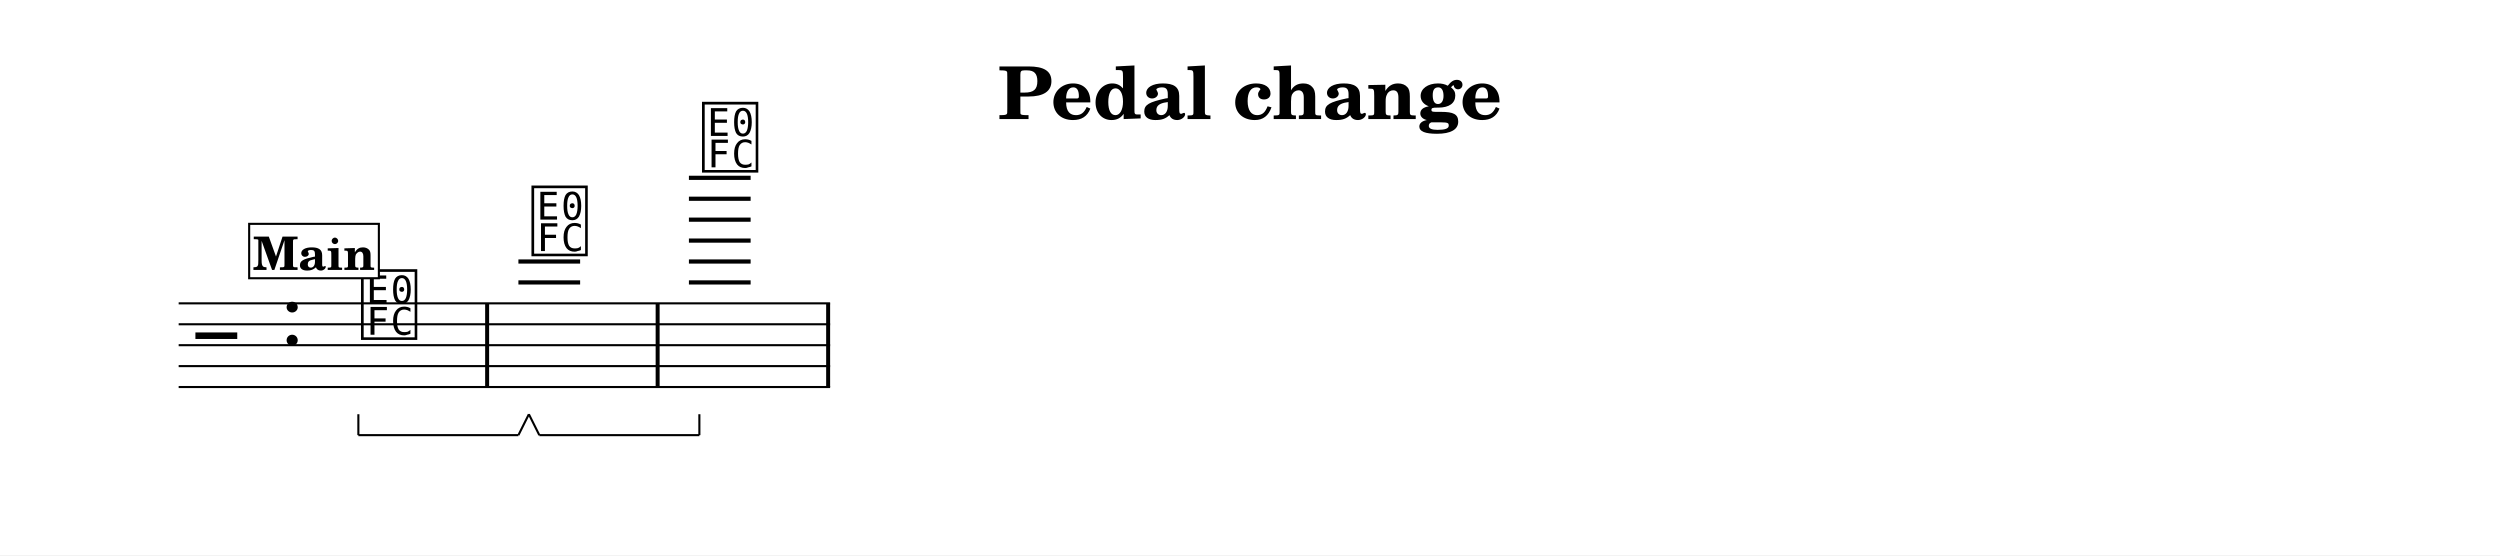
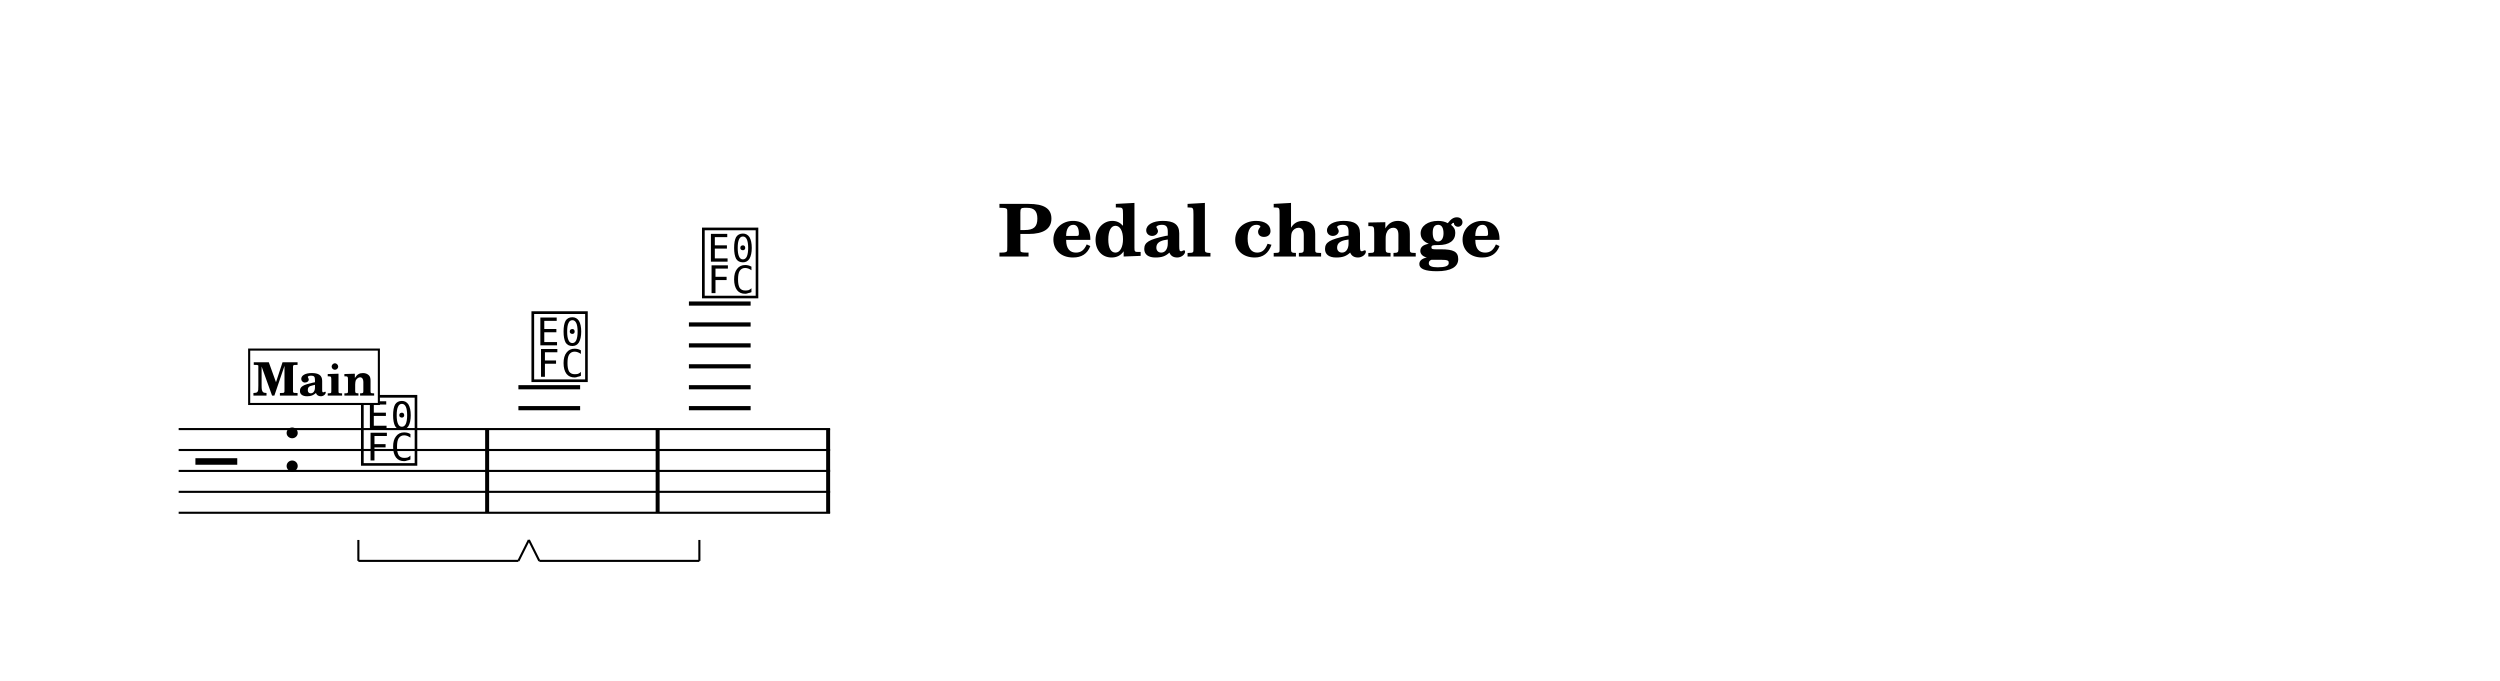
- <svg xmlns="http://www.w3.org/2000/svg" width="1195.0" height="265.4" viewBox="0 0 119.50 26.54" font-family="TeX Gyre Schola, serif">
+ <svg xmlns="http://www.w3.org/2000/svg" width="1195.0" height="325.5" viewBox="0 0 119.50 32.55" font-family="TeX Gyre Schola, serif">
  <style>
  @font-face { font-family: 'Emmentaler'; src: local('Emmentaler'); }
  .music { font-family: 'Emmentaler', serif; }
</style>
-   <rect x="0" y="0" width="119.50" height="26.54" fill="#FFFFFF" />
-   <text x="59.75" y="5.69" font-size="3.49" font-weight="bold" text-anchor="middle" data-pos="318">Pedal change</text>
+   <rect x="0" y="0" width="119.50" height="32.55" fill="#FFFFFF" />
+   <text x="59.75" y="12.26" font-size="3.49" font-weight="bold" text-anchor="middle" data-pos="318">Pedal change</text>
  <g transform="translate(8.54,0.00) scale(1,1)">
-     <line x1="0.00" y1="14.50" x2="31.14" y2="14.50" stroke="#000000" stroke-width="0.100" />
-     <line x1="0.00" y1="15.50" x2="31.14" y2="15.50" stroke="#000000" stroke-width="0.100" />
-     <line x1="0.00" y1="16.50" x2="31.14" y2="16.50" stroke="#000000" stroke-width="0.100" />
-     <line x1="0.00" y1="17.50" x2="31.14" y2="17.50" stroke="#000000" stroke-width="0.100" />
-     <line x1="0.00" y1="18.50" x2="31.14" y2="18.50" stroke="#000000" stroke-width="0.100" />
-     <text class="music" x="0.80" y="17.50" font-size="4.00" data-pos="360"></text>
-     <text class="music" x="4.88" y="16.50" font-size="4.00" data-pos="338"></text>
-     <line x1="16.24" y1="13.50" x2="19.19" y2="13.50" stroke="#000000" stroke-width="0.200" />
-     <line x1="16.24" y1="12.50" x2="19.19" y2="12.50" stroke="#000000" stroke-width="0.200" />
-     <line x1="24.39" y1="13.50" x2="27.34" y2="13.50" stroke="#000000" stroke-width="0.200" />
-     <line x1="24.39" y1="12.50" x2="27.34" y2="12.50" stroke="#000000" stroke-width="0.200" />
-     <line x1="24.39" y1="11.50" x2="27.34" y2="11.50" stroke="#000000" stroke-width="0.200" />
-     <line x1="24.39" y1="10.50" x2="27.34" y2="10.50" stroke="#000000" stroke-width="0.200" />
-     <line x1="24.39" y1="9.50" x2="27.34" y2="9.50" stroke="#000000" stroke-width="0.200" />
-     <line x1="24.39" y1="8.50" x2="27.34" y2="8.50" stroke="#000000" stroke-width="0.200" />
-     <text class="music" x="8.59" y="16.00" font-size="4.00" data-pos="392"></text>
-     <text class="music" x="16.74" y="12.00" font-size="4.00" data-pos="406"></text>
-     <text class="music" x="24.89" y="8.00" font-size="4.00" data-pos="429"></text>
-     <rect x="14.65" y="14.50" width="0.19" height="4.00" data-pos="404" />
-     <rect x="22.80" y="14.50" width="0.19" height="4.00" data-pos="427" />
-     <rect x="30.95" y="14.50" width="0.19" height="4.00" data-pos="442" />
-     <rect x="3.37" y="10.70" width="6.20" height="2.60" fill="#FFFFFF" stroke="#000000" stroke-width="0.100" data-pos="370" />
-     <text x="6.47" y="12.90" font-size="2.20" font-weight="bold" text-anchor="middle" data-pos="370">Main</text>
-     <line x1="8.59" y1="20.80" x2="16.24" y2="20.80" stroke="#000000" stroke-width="0.100" data-pos="395" />
-     <line x1="16.24" y1="20.80" x2="16.74" y2="19.80" stroke="#000000" stroke-width="0.100" data-pos="395" />
-     <line x1="8.59" y1="20.80" x2="8.59" y2="19.80" stroke="#000000" stroke-width="0.100" data-pos="395" />
-     <line x1="17.24" y1="20.80" x2="24.89" y2="20.80" stroke="#000000" stroke-width="0.100" data-pos="418" />
-     <line x1="24.89" y1="20.80" x2="24.89" y2="19.80" stroke="#000000" stroke-width="0.100" data-pos="418" />
-     <line x1="17.24" y1="20.80" x2="16.74" y2="19.80" stroke="#000000" stroke-width="0.100" data-pos="418" />
+     <line x1="0.00" y1="20.51" x2="31.14" y2="20.51" stroke="#000000" stroke-width="0.100" />
+     <line x1="0.00" y1="21.51" x2="31.14" y2="21.51" stroke="#000000" stroke-width="0.100" />
+     <line x1="0.00" y1="22.51" x2="31.14" y2="22.51" stroke="#000000" stroke-width="0.100" />
+     <line x1="0.00" y1="23.51" x2="31.14" y2="23.51" stroke="#000000" stroke-width="0.100" />
+     <line x1="0.00" y1="24.51" x2="31.14" y2="24.51" stroke="#000000" stroke-width="0.100" />
+     <text class="music" x="0.80" y="23.51" font-size="4.00" data-pos="360"></text>
+     <text class="music" x="4.88" y="22.51" font-size="4.00" data-pos="338"></text>
+     <line x1="16.24" y1="19.51" x2="19.19" y2="19.51" stroke="#000000" stroke-width="0.200" />
+     <line x1="16.24" y1="18.51" x2="19.19" y2="18.51" stroke="#000000" stroke-width="0.200" />
+     <line x1="24.39" y1="19.51" x2="27.34" y2="19.51" stroke="#000000" stroke-width="0.200" />
+     <line x1="24.39" y1="18.51" x2="27.34" y2="18.51" stroke="#000000" stroke-width="0.200" />
+     <line x1="24.39" y1="17.51" x2="27.34" y2="17.51" stroke="#000000" stroke-width="0.200" />
+     <line x1="24.39" y1="16.51" x2="27.34" y2="16.51" stroke="#000000" stroke-width="0.200" />
+     <line x1="24.39" y1="15.51" x2="27.34" y2="15.51" stroke="#000000" stroke-width="0.200" />
+     <line x1="24.39" y1="14.51" x2="27.34" y2="14.51" stroke="#000000" stroke-width="0.200" />
+     <text class="music" x="8.59" y="22.01" font-size="4.00" data-pos="392"></text>
+     <text class="music" x="16.74" y="18.01" font-size="4.00" data-pos="406"></text>
+     <text class="music" x="24.89" y="14.01" font-size="4.00" data-pos="429"></text>
+     <rect x="14.65" y="20.51" width="0.19" height="4.00" data-pos="404" />
+     <rect x="22.80" y="20.51" width="0.19" height="4.00" data-pos="427" />
+     <rect x="30.95" y="20.51" width="0.19" height="4.00" data-pos="442" />
+     <rect x="3.37" y="16.71" width="6.20" height="2.60" fill="#FFFFFF" stroke="#000000" stroke-width="0.100" data-pos="370" />
+     <text x="6.47" y="18.91" font-size="2.20" font-weight="bold" text-anchor="middle" data-pos="370">Main</text>
+     <line x1="8.59" y1="26.81" x2="16.24" y2="26.81" stroke="#000000" stroke-width="0.100" data-pos="395" />
+     <line x1="16.24" y1="26.81" x2="16.74" y2="25.81" stroke="#000000" stroke-width="0.100" data-pos="395" />
+     <line x1="8.59" y1="26.81" x2="8.59" y2="25.81" stroke="#000000" stroke-width="0.100" data-pos="395" />
+     <line x1="17.24" y1="26.81" x2="24.89" y2="26.81" stroke="#000000" stroke-width="0.100" data-pos="418" />
+     <line x1="24.89" y1="26.81" x2="24.89" y2="25.81" stroke="#000000" stroke-width="0.100" data-pos="418" />
+     <line x1="17.24" y1="26.81" x2="16.74" y2="25.81" stroke="#000000" stroke-width="0.100" data-pos="418" />
  </g>
</svg>
